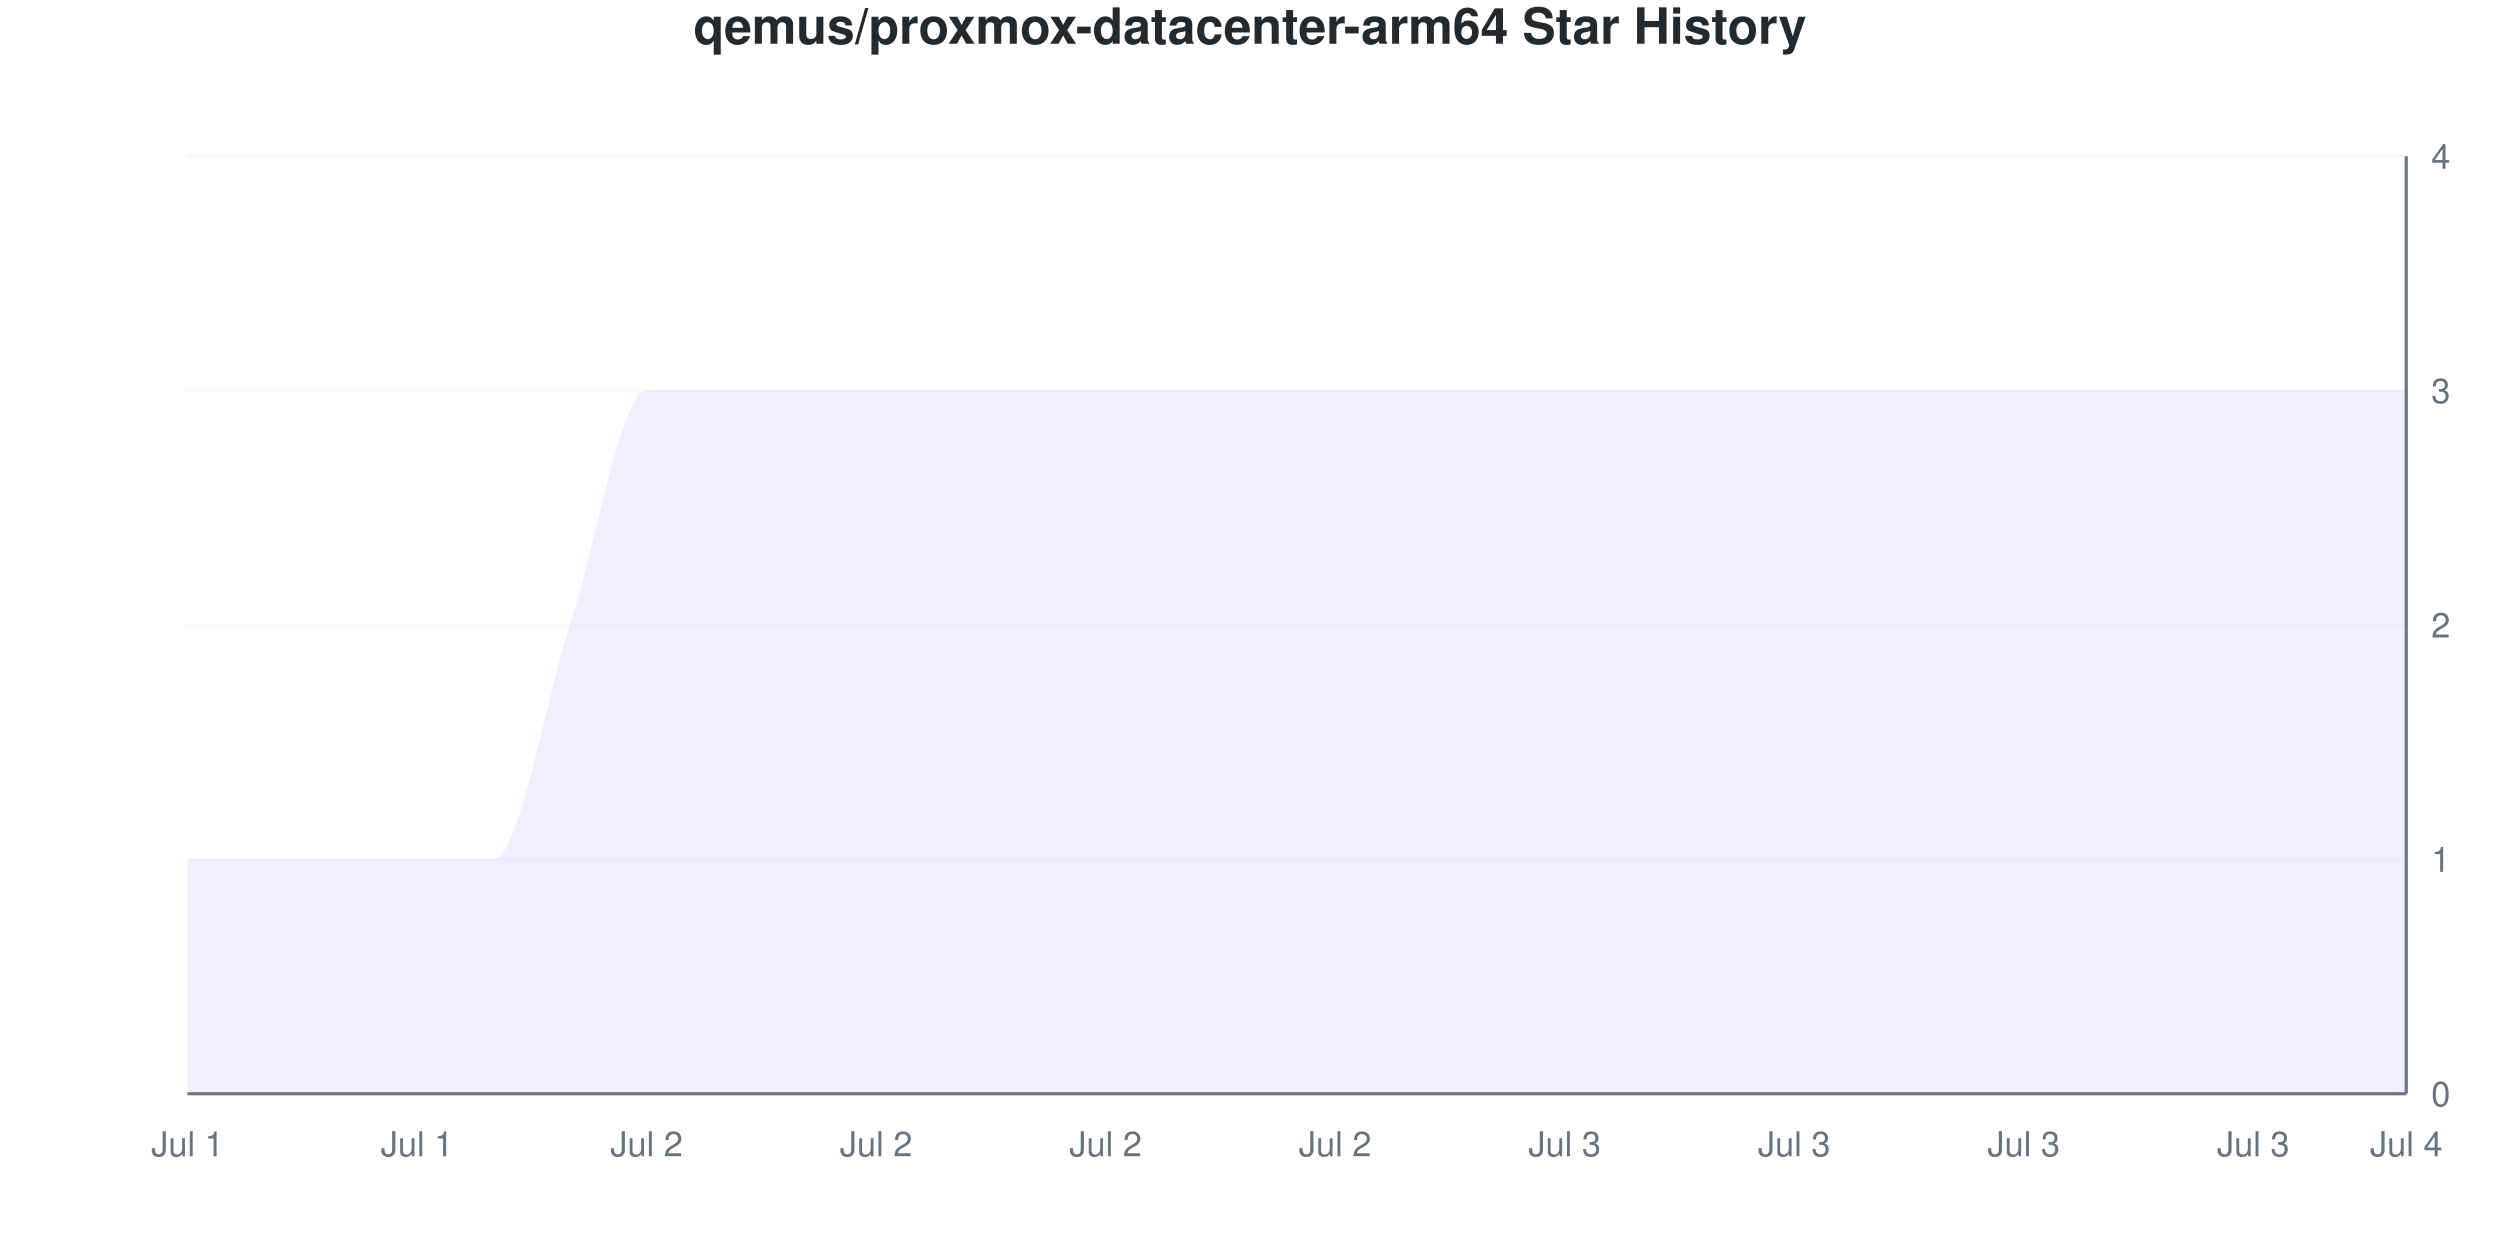
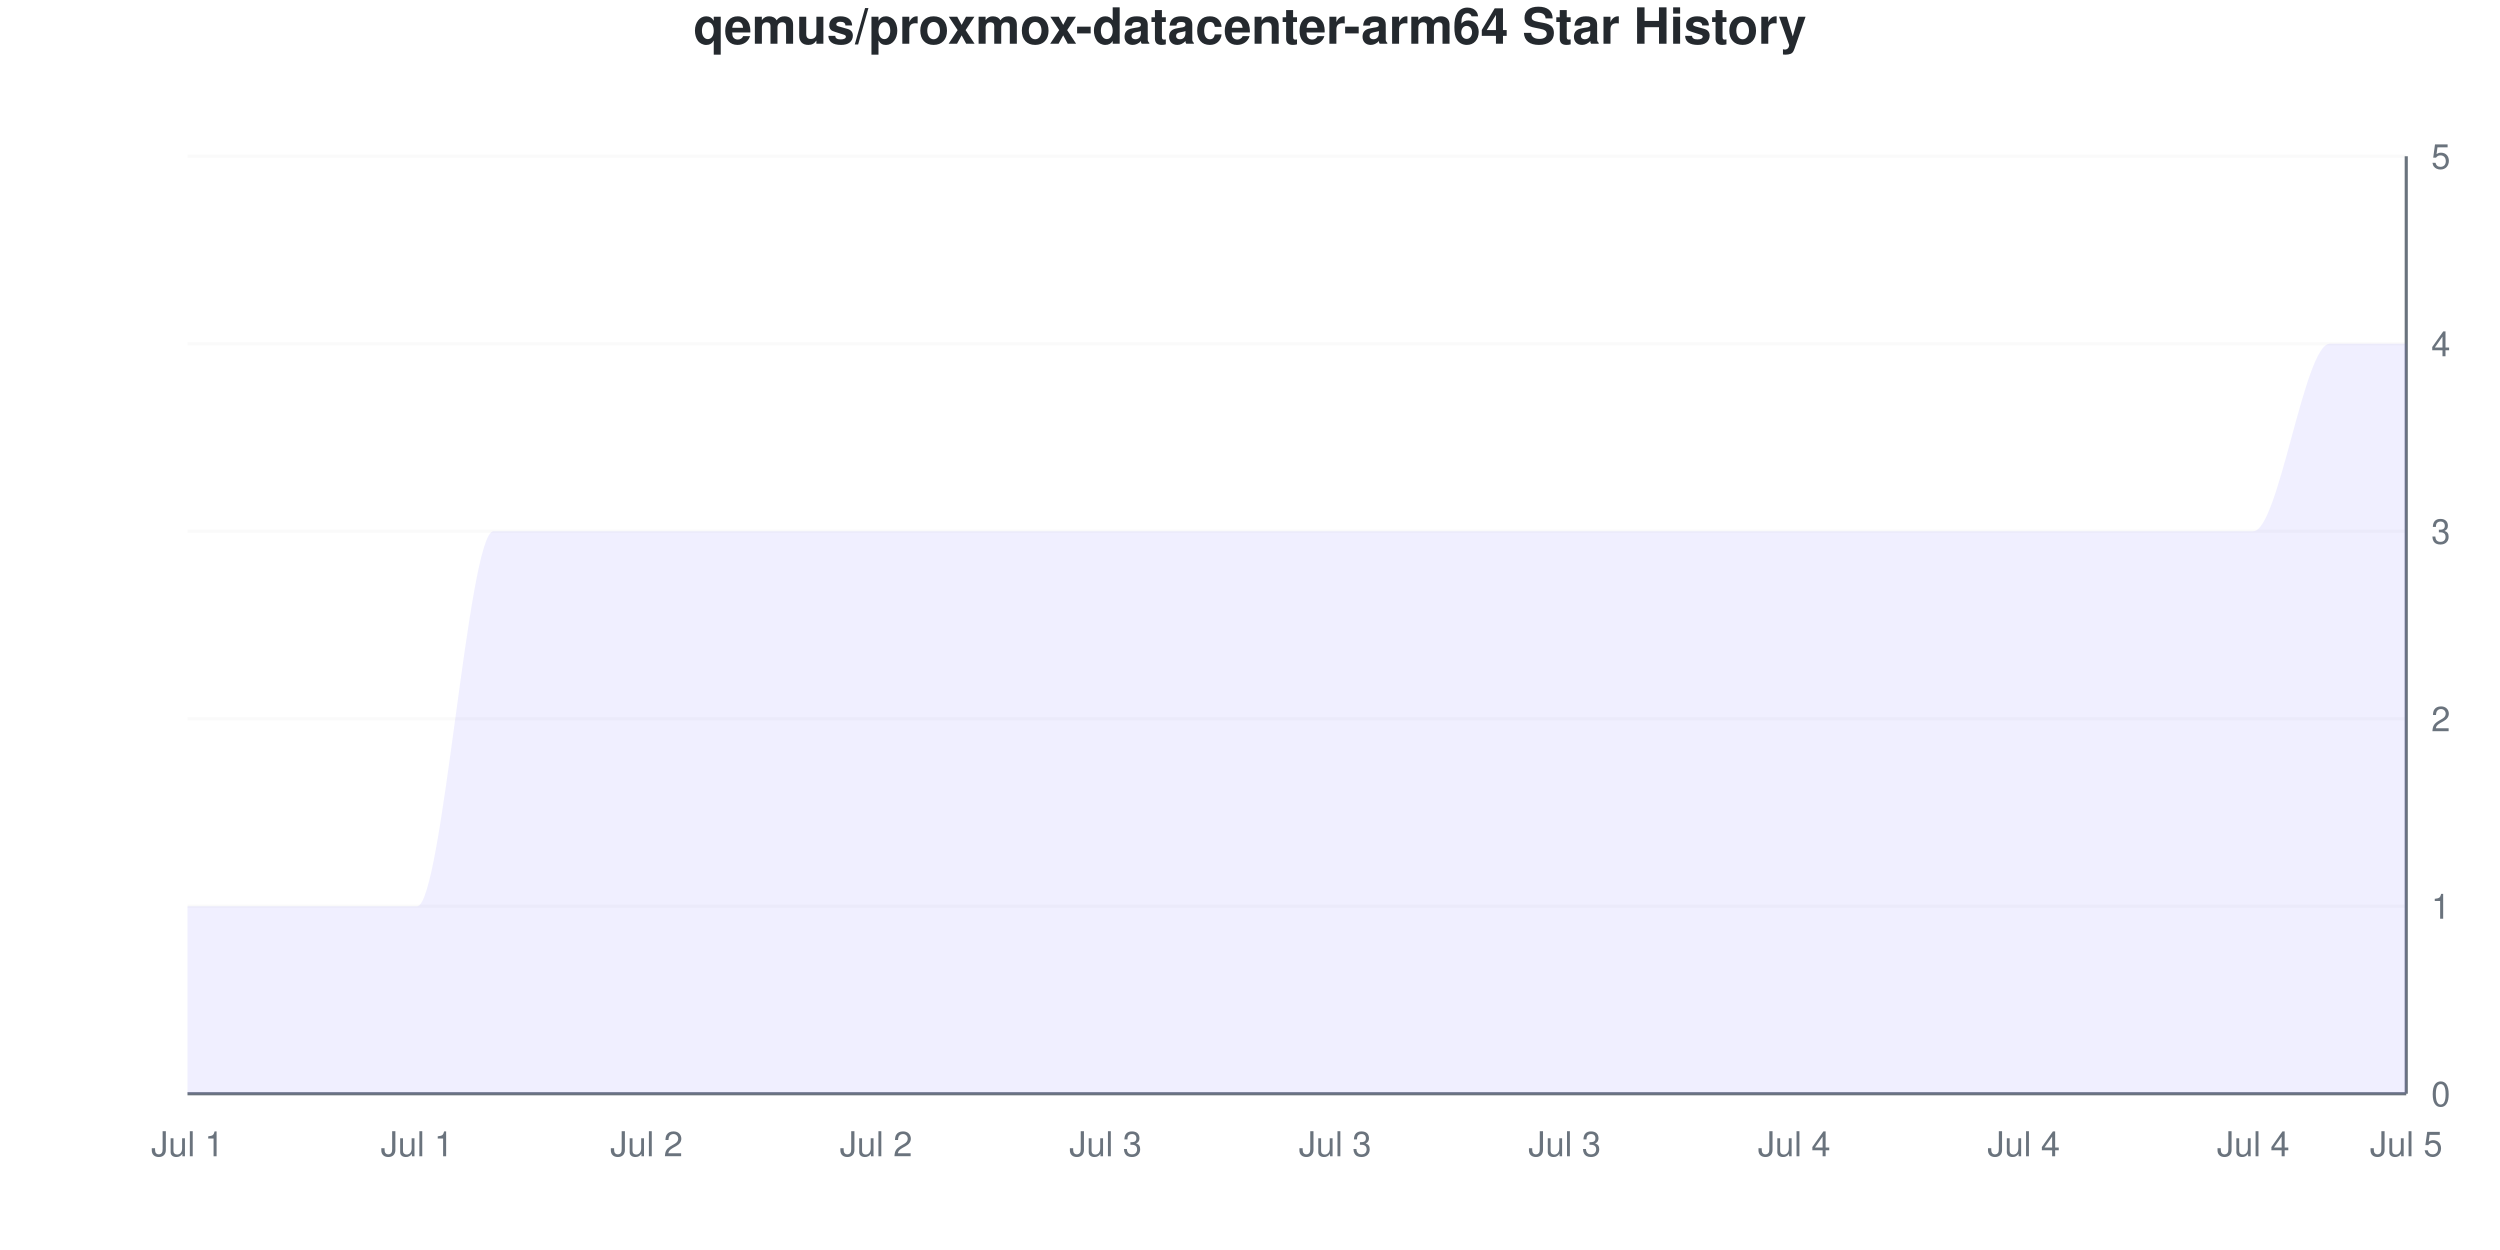
<svg xmlns="http://www.w3.org/2000/svg" viewBox="0 0 800 400" width="800" height="400">
  <style>
    @keyframes drawLine {
      to { stroke-dashoffset: 0; }
    }
    @keyframes fadeInPoint {
      from { opacity: 0; }
      to { opacity: 1; }
    }
    .data-line-0 {
-       stroke-dasharray: 1341;
-       stroke-dashoffset: 1341;
+       stroke-dasharray: 1363;
+       stroke-dashoffset: 1363;
      animation: drawLine 2s ease-out forwards;
    }
    .data-point {
      opacity: 0;
      animation: fadeInPoint 0.5s ease-out forwards;
    }
    .chart-bg { fill: #fff; }
    .chart-text { fill: #24292e; }
    .chart-muted { fill: #6a737d; }
    .chart-grid { stroke: #eee; }
    .chart-axis { stroke: #6a737d; }
    @media (prefers-color-scheme: dark) {
      .chart-bg { fill: #0d1117; }
      .chart-text { fill: #e6edf3; }
      .chart-muted { fill: #8b949e; }
      .chart-grid { stroke: #21262d; }
      .chart-axis { stroke: #8b949e; }
    }
  </style>
  <rect width="800" height="400" class="chart-bg" />
  <text x="400" y="14" text-anchor="middle" class="chart-text" font-size="16" font-weight="bold" font-family="-apple-system, BlinkMacSystemFont, 'Segoe UI', Helvetica, Arial, sans-serif">qemus/proxmox-datacenter-arm64 Star History</text>
  <g class="grid">
    <line x1="60" y1="350" x2="770" y2="350" class="chart-grid" stroke-opacity="0.3" />
    <text x="778" y="354" text-anchor="start" class="chart-muted" font-size="11" font-family="-apple-system, BlinkMacSystemFont, 'Segoe UI', Helvetica, Arial, sans-serif">0</text>
-     <line x1="60" y1="275" x2="770" y2="275" class="chart-grid" stroke-opacity="0.3" />
-     <text x="778" y="279" text-anchor="start" class="chart-muted" font-size="11" font-family="-apple-system, BlinkMacSystemFont, 'Segoe UI', Helvetica, Arial, sans-serif">1</text>
-     <line x1="60" y1="200" x2="770" y2="200" class="chart-grid" stroke-opacity="0.3" />
-     <text x="778" y="204" text-anchor="start" class="chart-muted" font-size="11" font-family="-apple-system, BlinkMacSystemFont, 'Segoe UI', Helvetica, Arial, sans-serif">2</text>
-     <line x1="60" y1="125" x2="770" y2="125" class="chart-grid" stroke-opacity="0.3" />
-     <text x="778" y="129" text-anchor="start" class="chart-muted" font-size="11" font-family="-apple-system, BlinkMacSystemFont, 'Segoe UI', Helvetica, Arial, sans-serif">3</text>
+     <line x1="60" y1="290" x2="770" y2="290" class="chart-grid" stroke-opacity="0.3" />
+     <text x="778" y="294" text-anchor="start" class="chart-muted" font-size="11" font-family="-apple-system, BlinkMacSystemFont, 'Segoe UI', Helvetica, Arial, sans-serif">1</text>
+     <line x1="60" y1="230" x2="770" y2="230" class="chart-grid" stroke-opacity="0.3" />
+     <text x="778" y="234" text-anchor="start" class="chart-muted" font-size="11" font-family="-apple-system, BlinkMacSystemFont, 'Segoe UI', Helvetica, Arial, sans-serif">2</text>
+     <line x1="60" y1="170" x2="770" y2="170" class="chart-grid" stroke-opacity="0.3" />
+     <text x="778" y="174" text-anchor="start" class="chart-muted" font-size="11" font-family="-apple-system, BlinkMacSystemFont, 'Segoe UI', Helvetica, Arial, sans-serif">3</text>
+     <line x1="60" y1="110" x2="770" y2="110" class="chart-grid" stroke-opacity="0.3" />
+     <text x="778" y="114" text-anchor="start" class="chart-muted" font-size="11" font-family="-apple-system, BlinkMacSystemFont, 'Segoe UI', Helvetica, Arial, sans-serif">4</text>
    <line x1="60" y1="50" x2="770" y2="50" class="chart-grid" stroke-opacity="0.3" />
-     <text x="778" y="54" text-anchor="start" class="chart-muted" font-size="11" font-family="-apple-system, BlinkMacSystemFont, 'Segoe UI', Helvetica, Arial, sans-serif">4</text>
+     <text x="778" y="54" text-anchor="start" class="chart-muted" font-size="11" font-family="-apple-system, BlinkMacSystemFont, 'Segoe UI', Helvetica, Arial, sans-serif">5</text>
  </g>
  <g class="milestones">
    
  </g>
  <g class="x-axis">
    <text x="60" y="370" text-anchor="middle" class="chart-muted" font-size="11" font-family="-apple-system, BlinkMacSystemFont, 'Segoe UI', Helvetica, Arial, sans-serif">Jul 1</text>
    <text x="133.448" y="370" text-anchor="middle" class="chart-muted" font-size="11" font-family="-apple-system, BlinkMacSystemFont, 'Segoe UI', Helvetica, Arial, sans-serif">Jul 1</text>
    <text x="206.897" y="370" text-anchor="middle" class="chart-muted" font-size="11" font-family="-apple-system, BlinkMacSystemFont, 'Segoe UI', Helvetica, Arial, sans-serif">Jul 2</text>
    <text x="280.345" y="370" text-anchor="middle" class="chart-muted" font-size="11" font-family="-apple-system, BlinkMacSystemFont, 'Segoe UI', Helvetica, Arial, sans-serif">Jul 2</text>
-     <text x="353.793" y="370" text-anchor="middle" class="chart-muted" font-size="11" font-family="-apple-system, BlinkMacSystemFont, 'Segoe UI', Helvetica, Arial, sans-serif">Jul 2</text>
-     <text x="427.241" y="370" text-anchor="middle" class="chart-muted" font-size="11" font-family="-apple-system, BlinkMacSystemFont, 'Segoe UI', Helvetica, Arial, sans-serif">Jul 2</text>
+     <text x="353.793" y="370" text-anchor="middle" class="chart-muted" font-size="11" font-family="-apple-system, BlinkMacSystemFont, 'Segoe UI', Helvetica, Arial, sans-serif">Jul 3</text>
+     <text x="427.241" y="370" text-anchor="middle" class="chart-muted" font-size="11" font-family="-apple-system, BlinkMacSystemFont, 'Segoe UI', Helvetica, Arial, sans-serif">Jul 3</text>
    <text x="500.69" y="370" text-anchor="middle" class="chart-muted" font-size="11" font-family="-apple-system, BlinkMacSystemFont, 'Segoe UI', Helvetica, Arial, sans-serif">Jul 3</text>
-     <text x="574.138" y="370" text-anchor="middle" class="chart-muted" font-size="11" font-family="-apple-system, BlinkMacSystemFont, 'Segoe UI', Helvetica, Arial, sans-serif">Jul 3</text>
-     <text x="647.586" y="370" text-anchor="middle" class="chart-muted" font-size="11" font-family="-apple-system, BlinkMacSystemFont, 'Segoe UI', Helvetica, Arial, sans-serif">Jul 3</text>
-     <text x="721.034" y="370" text-anchor="middle" class="chart-muted" font-size="11" font-family="-apple-system, BlinkMacSystemFont, 'Segoe UI', Helvetica, Arial, sans-serif">Jul 3</text>
-     <text x="770" y="370" text-anchor="middle" class="chart-muted" font-size="11" font-family="-apple-system, BlinkMacSystemFont, 'Segoe UI', Helvetica, Arial, sans-serif">Jul 4</text>
+     <text x="574.138" y="370" text-anchor="middle" class="chart-muted" font-size="11" font-family="-apple-system, BlinkMacSystemFont, 'Segoe UI', Helvetica, Arial, sans-serif">Jul 4</text>
+     <text x="647.586" y="370" text-anchor="middle" class="chart-muted" font-size="11" font-family="-apple-system, BlinkMacSystemFont, 'Segoe UI', Helvetica, Arial, sans-serif">Jul 4</text>
+     <text x="721.034" y="370" text-anchor="middle" class="chart-muted" font-size="11" font-family="-apple-system, BlinkMacSystemFont, 'Segoe UI', Helvetica, Arial, sans-serif">Jul 4</text>
+     <text x="770" y="370" text-anchor="middle" class="chart-muted" font-size="11" font-family="-apple-system, BlinkMacSystemFont, 'Segoe UI', Helvetica, Arial, sans-serif">Jul 5</text>
  </g>
  <line x1="770" y1="50" x2="770" y2="350" class="chart-axis" stroke-width="1" />
  <line x1="60" y1="350" x2="770" y2="350" class="chart-axis" stroke-width="1" />
-   <path d="M60,350 L60,275 C68.161,275 76.322,275 84.483,275 C92.644,275 100.805,275 108.966,275 C117.126,275 125.287,275 133.448,275 C141.609,275 149.77,275 157.931,275 C166.092,275 174.253,225 182.414,200 C190.575,175 198.736,125 206.897,125 C215.057,125 223.218,125 231.379,125 C239.54,125 247.701,125 255.862,125 C264.023,125 272.184,125 280.345,125 C288.506,125 296.667,125 304.828,125 C312.989,125 321.149,125 329.31,125 C337.471,125 345.632,125 353.793,125 C361.954,125 370.115,125 378.276,125 C386.437,125 394.598,125 402.759,125 C410.92,125 419.08,125 427.241,125 C435.402,125 443.563,125 451.724,125 C459.885,125 468.046,125 476.207,125 C484.368,125 492.529,125 500.69,125 C508.851,125 517.011,125 525.172,125 C533.333,125 541.494,125 549.655,125 C557.816,125 565.977,125 574.138,125 C582.299,125 590.46,125 598.621,125 C606.782,125 614.943,125 623.103,125 C631.264,125 639.425,125 647.586,125 C655.747,125 663.908,125 672.069,125 C680.23,125 688.391,125 696.552,125 C704.713,125 712.874,125 721.034,125 C729.195,125 737.356,125 745.517,125 C753.678,125 761.839,125 770,125 L770,350 L60,350 Z" fill="#6b63ff" fill-opacity="0.1" />
-   <path d="M60,350 L60,275 C68.161,275 76.322,275 84.483,275 C92.644,275 100.805,275 108.966,275 C117.126,275 125.287,275 133.448,275 C141.609,275 149.77,275 157.931,275 C166.092,275 174.253,225 182.414,200 C190.575,175 198.736,125 206.897,125 C215.057,125 223.218,125 231.379,125 C239.54,125 247.701,125 255.862,125 C264.023,125 272.184,125 280.345,125 C288.506,125 296.667,125 304.828,125 C312.989,125 321.149,125 329.31,125 C337.471,125 345.632,125 353.793,125 C361.954,125 370.115,125 378.276,125 C386.437,125 394.598,125 402.759,125 C410.92,125 419.08,125 427.241,125 C435.402,125 443.563,125 451.724,125 C459.885,125 468.046,125 476.207,125 C484.368,125 492.529,125 500.69,125 C508.851,125 517.011,125 525.172,125 C533.333,125 541.494,125 549.655,125 C557.816,125 565.977,125 574.138,125 C582.299,125 590.46,125 598.621,125 C606.782,125 614.943,125 623.103,125 C631.264,125 639.425,125 647.586,125 C655.747,125 663.908,125 672.069,125 C680.23,125 688.391,125 696.552,125 C704.713,125 712.874,125 721.034,125 C729.195,125 737.356,125 745.517,125 C753.678,125 761.839,125 770,125" fill="none" stroke="#6b63ff" stroke-width="2.5" class="data-line-0" />
+   <path d="M60,350 L60,290 C68.161,290 76.322,290 84.483,290 C92.644,290 100.805,290 108.966,290 C117.126,290 125.287,290 133.448,290 C141.609,290 149.77,170 157.931,170 C166.092,170 174.253,170 182.414,170 C190.575,170 198.736,170 206.897,170 C215.057,170 223.218,170 231.379,170 C239.54,170 247.701,170 255.862,170 C264.023,170 272.184,170 280.345,170 C288.506,170 296.667,170 304.828,170 C312.989,170 321.149,170 329.31,170 C337.471,170 345.632,170 353.793,170 C361.954,170 370.115,170 378.276,170 C386.437,170 394.598,170 402.759,170 C410.92,170 419.08,170 427.241,170 C435.402,170 443.563,170 451.724,170 C459.885,170 468.046,170 476.207,170 C484.368,170 492.529,170 500.69,170 C508.851,170 517.011,170 525.172,170 C533.333,170 541.494,170 549.655,170 C557.816,170 565.977,170 574.138,170 C582.299,170 590.46,170 598.621,170 C606.782,170 614.943,170 623.103,170 C631.264,170 639.425,170 647.586,170 C655.747,170 663.908,170 672.069,170 C680.23,170 688.391,170 696.552,170 C704.713,170 712.874,170 721.034,170 C729.195,170 737.356,110 745.517,110 C753.678,110 761.839,110 770,110 L770,350 L60,350 Z" fill="#6b63ff" fill-opacity="0.1" />
+   <path d="M60,350 L60,290 C68.161,290 76.322,290 84.483,290 C92.644,290 100.805,290 108.966,290 C117.126,290 125.287,290 133.448,290 C141.609,290 149.77,170 157.931,170 C166.092,170 174.253,170 182.414,170 C190.575,170 198.736,170 206.897,170 C215.057,170 223.218,170 231.379,170 C239.54,170 247.701,170 255.862,170 C264.023,170 272.184,170 280.345,170 C288.506,170 296.667,170 304.828,170 C312.989,170 321.149,170 329.31,170 C337.471,170 345.632,170 353.793,170 C361.954,170 370.115,170 378.276,170 C386.437,170 394.598,170 402.759,170 C410.92,170 419.08,170 427.241,170 C435.402,170 443.563,170 451.724,170 C459.885,170 468.046,170 476.207,170 C484.368,170 492.529,170 500.69,170 C508.851,170 517.011,170 525.172,170 C533.333,170 541.494,170 549.655,170 C557.816,170 565.977,170 574.138,170 C582.299,170 590.46,170 598.621,170 C606.782,170 614.943,170 623.103,170 C631.264,170 639.425,170 647.586,170 C655.747,170 663.908,170 672.069,170 C680.23,170 688.391,170 696.552,170 C704.713,170 712.874,170 721.034,170 C729.195,170 737.356,110 745.517,110 C753.678,110 761.839,110 770,110" fill="none" stroke="#6b63ff" stroke-width="2.5" class="data-line-0" />
  <g class="points">
-     <circle cx="60" cy="275" r="4" fill="#6b63ff" class="data-point" style="animation-delay: 1.50s" />
-     <circle cx="84.483" cy="275" r="4" fill="#6b63ff" class="data-point" style="animation-delay: 1.55s" />
-     <circle cx="108.966" cy="275" r="4" fill="#6b63ff" class="data-point" style="animation-delay: 1.60s" />
-     <circle cx="133.448" cy="275" r="4" fill="#6b63ff" class="data-point" style="animation-delay: 1.65s" />
-     <circle cx="157.931" cy="275" r="4" fill="#6b63ff" class="data-point" style="animation-delay: 1.70s" />
-     <circle cx="182.414" cy="200" r="4" fill="#6b63ff" class="data-point" style="animation-delay: 1.75s" />
-     <circle cx="206.897" cy="125" r="4" fill="#6b63ff" class="data-point" style="animation-delay: 1.80s" />
-     <circle cx="231.379" cy="125" r="4" fill="#6b63ff" class="data-point" style="animation-delay: 1.85s" />
-     <circle cx="255.862" cy="125" r="4" fill="#6b63ff" class="data-point" style="animation-delay: 1.90s" />
-     <circle cx="280.345" cy="125" r="4" fill="#6b63ff" class="data-point" style="animation-delay: 1.95s" />
-     <circle cx="304.828" cy="125" r="4" fill="#6b63ff" class="data-point" style="animation-delay: 2.00s" />
-     <circle cx="329.31" cy="125" r="4" fill="#6b63ff" class="data-point" style="animation-delay: 2.05s" />
-     <circle cx="353.793" cy="125" r="4" fill="#6b63ff" class="data-point" style="animation-delay: 2.10s" />
-     <circle cx="378.276" cy="125" r="4" fill="#6b63ff" class="data-point" style="animation-delay: 2.15s" />
-     <circle cx="402.759" cy="125" r="4" fill="#6b63ff" class="data-point" style="animation-delay: 2.20s" />
-     <circle cx="427.241" cy="125" r="4" fill="#6b63ff" class="data-point" style="animation-delay: 2.25s" />
-     <circle cx="451.724" cy="125" r="4" fill="#6b63ff" class="data-point" style="animation-delay: 2.30s" />
-     <circle cx="476.207" cy="125" r="4" fill="#6b63ff" class="data-point" style="animation-delay: 2.35s" />
-     <circle cx="500.69" cy="125" r="4" fill="#6b63ff" class="data-point" style="animation-delay: 2.40s" />
-     <circle cx="525.172" cy="125" r="4" fill="#6b63ff" class="data-point" style="animation-delay: 2.45s" />
-     <circle cx="549.655" cy="125" r="4" fill="#6b63ff" class="data-point" style="animation-delay: 2.50s" />
-     <circle cx="574.138" cy="125" r="4" fill="#6b63ff" class="data-point" style="animation-delay: 2.55s" />
-     <circle cx="598.621" cy="125" r="4" fill="#6b63ff" class="data-point" style="animation-delay: 2.60s" />
-     <circle cx="623.103" cy="125" r="4" fill="#6b63ff" class="data-point" style="animation-delay: 2.65s" />
-     <circle cx="647.586" cy="125" r="4" fill="#6b63ff" class="data-point" style="animation-delay: 2.70s" />
-     <circle cx="672.069" cy="125" r="4" fill="#6b63ff" class="data-point" style="animation-delay: 2.75s" />
-     <circle cx="696.552" cy="125" r="4" fill="#6b63ff" class="data-point" style="animation-delay: 2.80s" />
-     <circle cx="721.034" cy="125" r="4" fill="#6b63ff" class="data-point" style="animation-delay: 2.85s" />
-     <circle cx="745.517" cy="125" r="4" fill="#6b63ff" class="data-point" style="animation-delay: 2.90s" />
-     <circle cx="770" cy="125" r="4" fill="#6b63ff" class="data-point" style="animation-delay: 2.95s" />
+     <circle cx="60" cy="290" r="4" fill="#6b63ff" class="data-point" style="animation-delay: 1.50s" />
+     <circle cx="84.483" cy="290" r="4" fill="#6b63ff" class="data-point" style="animation-delay: 1.55s" />
+     <circle cx="108.966" cy="290" r="4" fill="#6b63ff" class="data-point" style="animation-delay: 1.60s" />
+     <circle cx="133.448" cy="290" r="4" fill="#6b63ff" class="data-point" style="animation-delay: 1.65s" />
+     <circle cx="157.931" cy="170" r="4" fill="#6b63ff" class="data-point" style="animation-delay: 1.70s" />
+     <circle cx="182.414" cy="170" r="4" fill="#6b63ff" class="data-point" style="animation-delay: 1.75s" />
+     <circle cx="206.897" cy="170" r="4" fill="#6b63ff" class="data-point" style="animation-delay: 1.80s" />
+     <circle cx="231.379" cy="170" r="4" fill="#6b63ff" class="data-point" style="animation-delay: 1.85s" />
+     <circle cx="255.862" cy="170" r="4" fill="#6b63ff" class="data-point" style="animation-delay: 1.90s" />
+     <circle cx="280.345" cy="170" r="4" fill="#6b63ff" class="data-point" style="animation-delay: 1.95s" />
+     <circle cx="304.828" cy="170" r="4" fill="#6b63ff" class="data-point" style="animation-delay: 2.00s" />
+     <circle cx="329.31" cy="170" r="4" fill="#6b63ff" class="data-point" style="animation-delay: 2.05s" />
+     <circle cx="353.793" cy="170" r="4" fill="#6b63ff" class="data-point" style="animation-delay: 2.10s" />
+     <circle cx="378.276" cy="170" r="4" fill="#6b63ff" class="data-point" style="animation-delay: 2.15s" />
+     <circle cx="402.759" cy="170" r="4" fill="#6b63ff" class="data-point" style="animation-delay: 2.20s" />
+     <circle cx="427.241" cy="170" r="4" fill="#6b63ff" class="data-point" style="animation-delay: 2.25s" />
+     <circle cx="451.724" cy="170" r="4" fill="#6b63ff" class="data-point" style="animation-delay: 2.30s" />
+     <circle cx="476.207" cy="170" r="4" fill="#6b63ff" class="data-point" style="animation-delay: 2.35s" />
+     <circle cx="500.69" cy="170" r="4" fill="#6b63ff" class="data-point" style="animation-delay: 2.40s" />
+     <circle cx="525.172" cy="170" r="4" fill="#6b63ff" class="data-point" style="animation-delay: 2.45s" />
+     <circle cx="549.655" cy="170" r="4" fill="#6b63ff" class="data-point" style="animation-delay: 2.50s" />
+     <circle cx="574.138" cy="170" r="4" fill="#6b63ff" class="data-point" style="animation-delay: 2.55s" />
+     <circle cx="598.621" cy="170" r="4" fill="#6b63ff" class="data-point" style="animation-delay: 2.60s" />
+     <circle cx="623.103" cy="170" r="4" fill="#6b63ff" class="data-point" style="animation-delay: 2.65s" />
+     <circle cx="647.586" cy="170" r="4" fill="#6b63ff" class="data-point" style="animation-delay: 2.70s" />
+     <circle cx="672.069" cy="170" r="4" fill="#6b63ff" class="data-point" style="animation-delay: 2.75s" />
+     <circle cx="696.552" cy="170" r="4" fill="#6b63ff" class="data-point" style="animation-delay: 2.80s" />
+     <circle cx="721.034" cy="170" r="4" fill="#6b63ff" class="data-point" style="animation-delay: 2.85s" />
+     <circle cx="745.517" cy="110" r="4" fill="#6b63ff" class="data-point" style="animation-delay: 2.90s" />
+     <circle cx="770" cy="110" r="4" fill="#6b63ff" class="data-point" style="animation-delay: 2.95s" />
  </g>
</svg>
